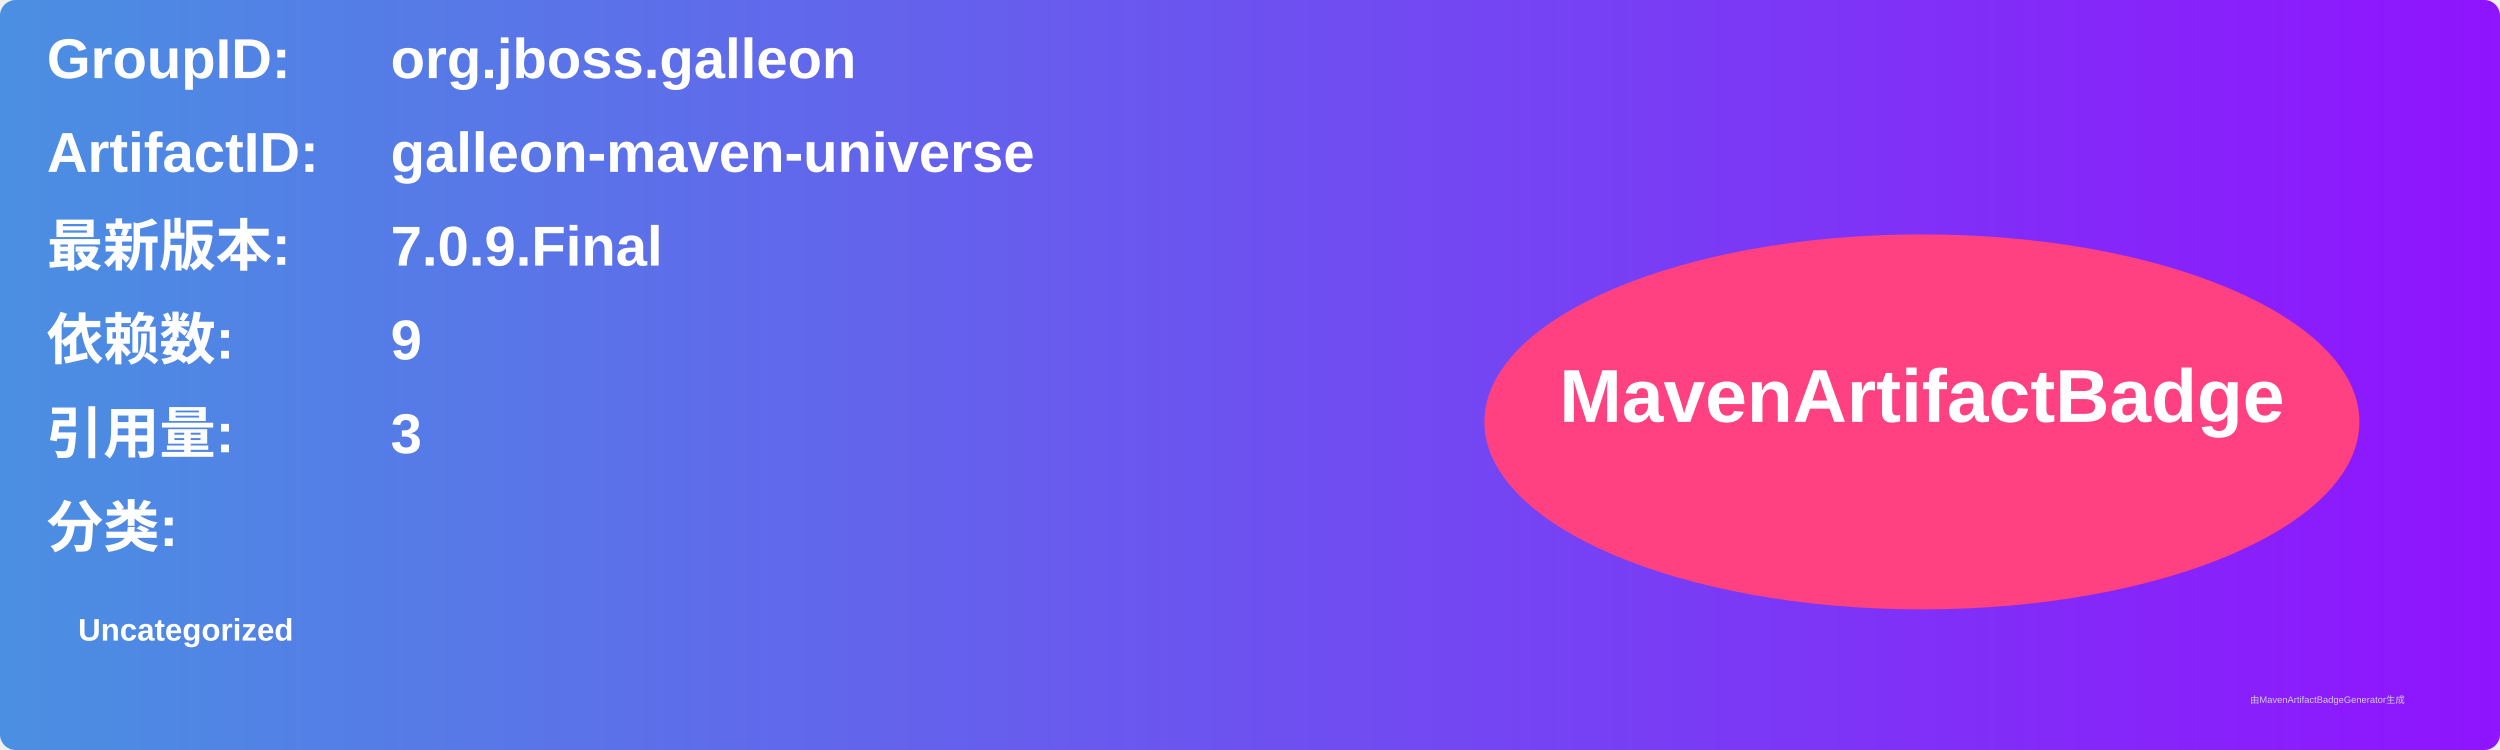
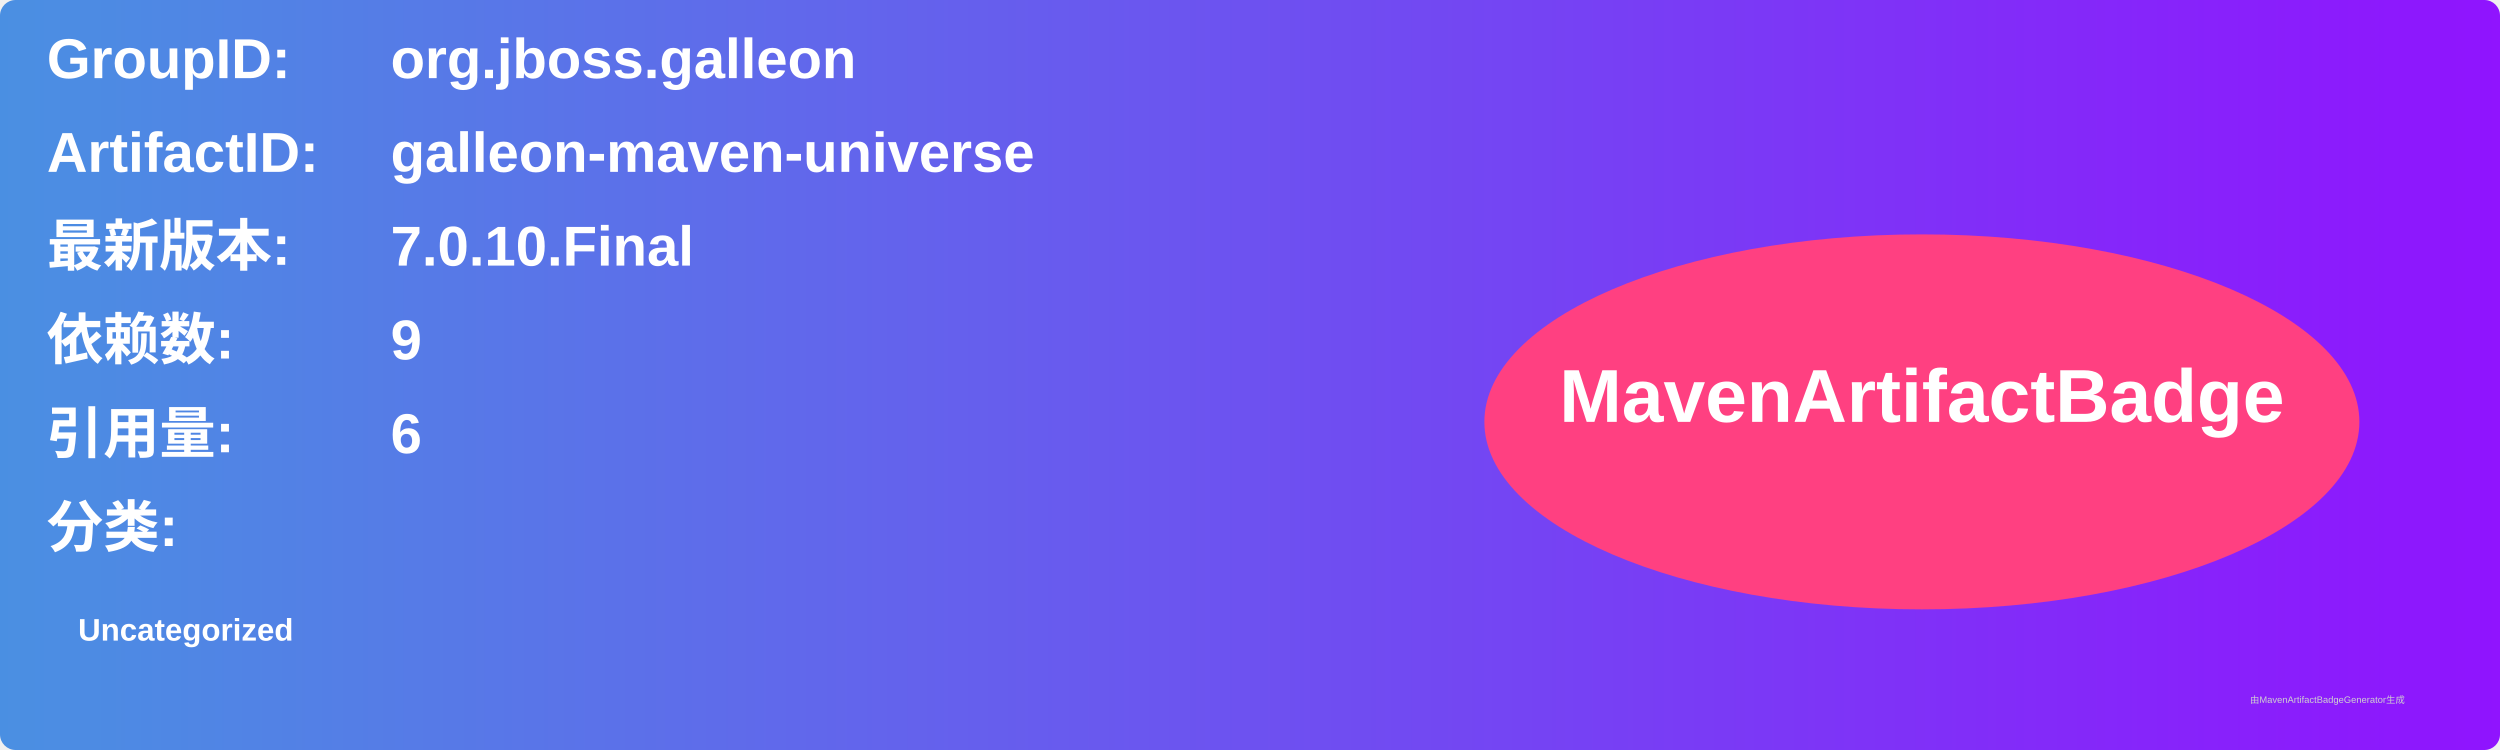
<svg xmlns="http://www.w3.org/2000/svg" width="800" height="240" viewBox="0 0 800 240">
  <linearGradient id="grad" x1="0%" y1="0%" x2="100%" y2="0%">
    <stop offset="0%" stop-color="#4a90e2" />
    <stop offset="100%" stop-color="#9013fe" />
  </linearGradient>
  <rect width="100%" height="100%" rx="5" ry="5" fill="url(#grad)" />
  <g transform="translate(15, 15)">
    <text x="0" y="10" font-family="Arial" font-size="18" fill="white" font-weight="bold" width="260">GroupID:</text>
    <text x="110" y="10" font-family="Arial" font-size="18" fill="white" font-weight="bold" width="460">org.jboss.galleon</text>
    <text x="0" y="40" font-family="Arial" font-size="18" fill="white" font-weight="bold" width="260">ArtifactID:</text>
    <text x="110" y="40" font-family="Arial" font-size="18" fill="white" font-weight="bold" width="460">galleon-maven-universe</text>
    <text x="0" y="70" font-family="Arial" font-size="18" fill="white" font-weight="bold">最新版本:</text>
    <text x="110" y="70" font-family="Arial" font-size="18" fill="white" font-weight="bold">
-       <tspan font-weight="bold">7.0.9.Final</tspan>
+       <tspan font-weight="bold">7.0.10.Final</tspan>
    </text>
    <text x="0" y="100" font-family="Arial" font-size="18" fill="white" font-weight="bold">依赖数: </text>
    <text x="110" y="100" font-family="Arial" font-size="18" fill="white">
      <tspan font-weight="bold">9</tspan>
    </text>
    <text x="0" y="130" font-family="Arial" font-size="18" fill="white" font-weight="bold">引用量: </text>
    <text x="110" y="130" font-family="Arial" font-size="18" fill="white">
-       <tspan font-weight="bold">3</tspan>
+       <tspan font-weight="bold">6</tspan>
    </text>
    <text x="0" y="160" font-family="Arial" font-size="18" fill="white" font-weight="bold">分类:</text>
    <text x="10" y="190" font-family="Arial" font-size="10" fill="white">
      <tspan font-weight="bold">Uncategorized</tspan>
    </text>
    <ellipse cx="600" cy="120" rx="140" ry="60" fill="#ff4081" />
    <text x="600" y="120" text-anchor="middle" font-family="Arial" font-size="24" fill="white" font-weight="bold">MavenArtifactBadge</text>
  </g>
  <text x="720" y="225" font-family="Arial" font-size="3" fill="#d0d0d0">由MavenArtifactBadgeGenerator生成</text>
</svg>
